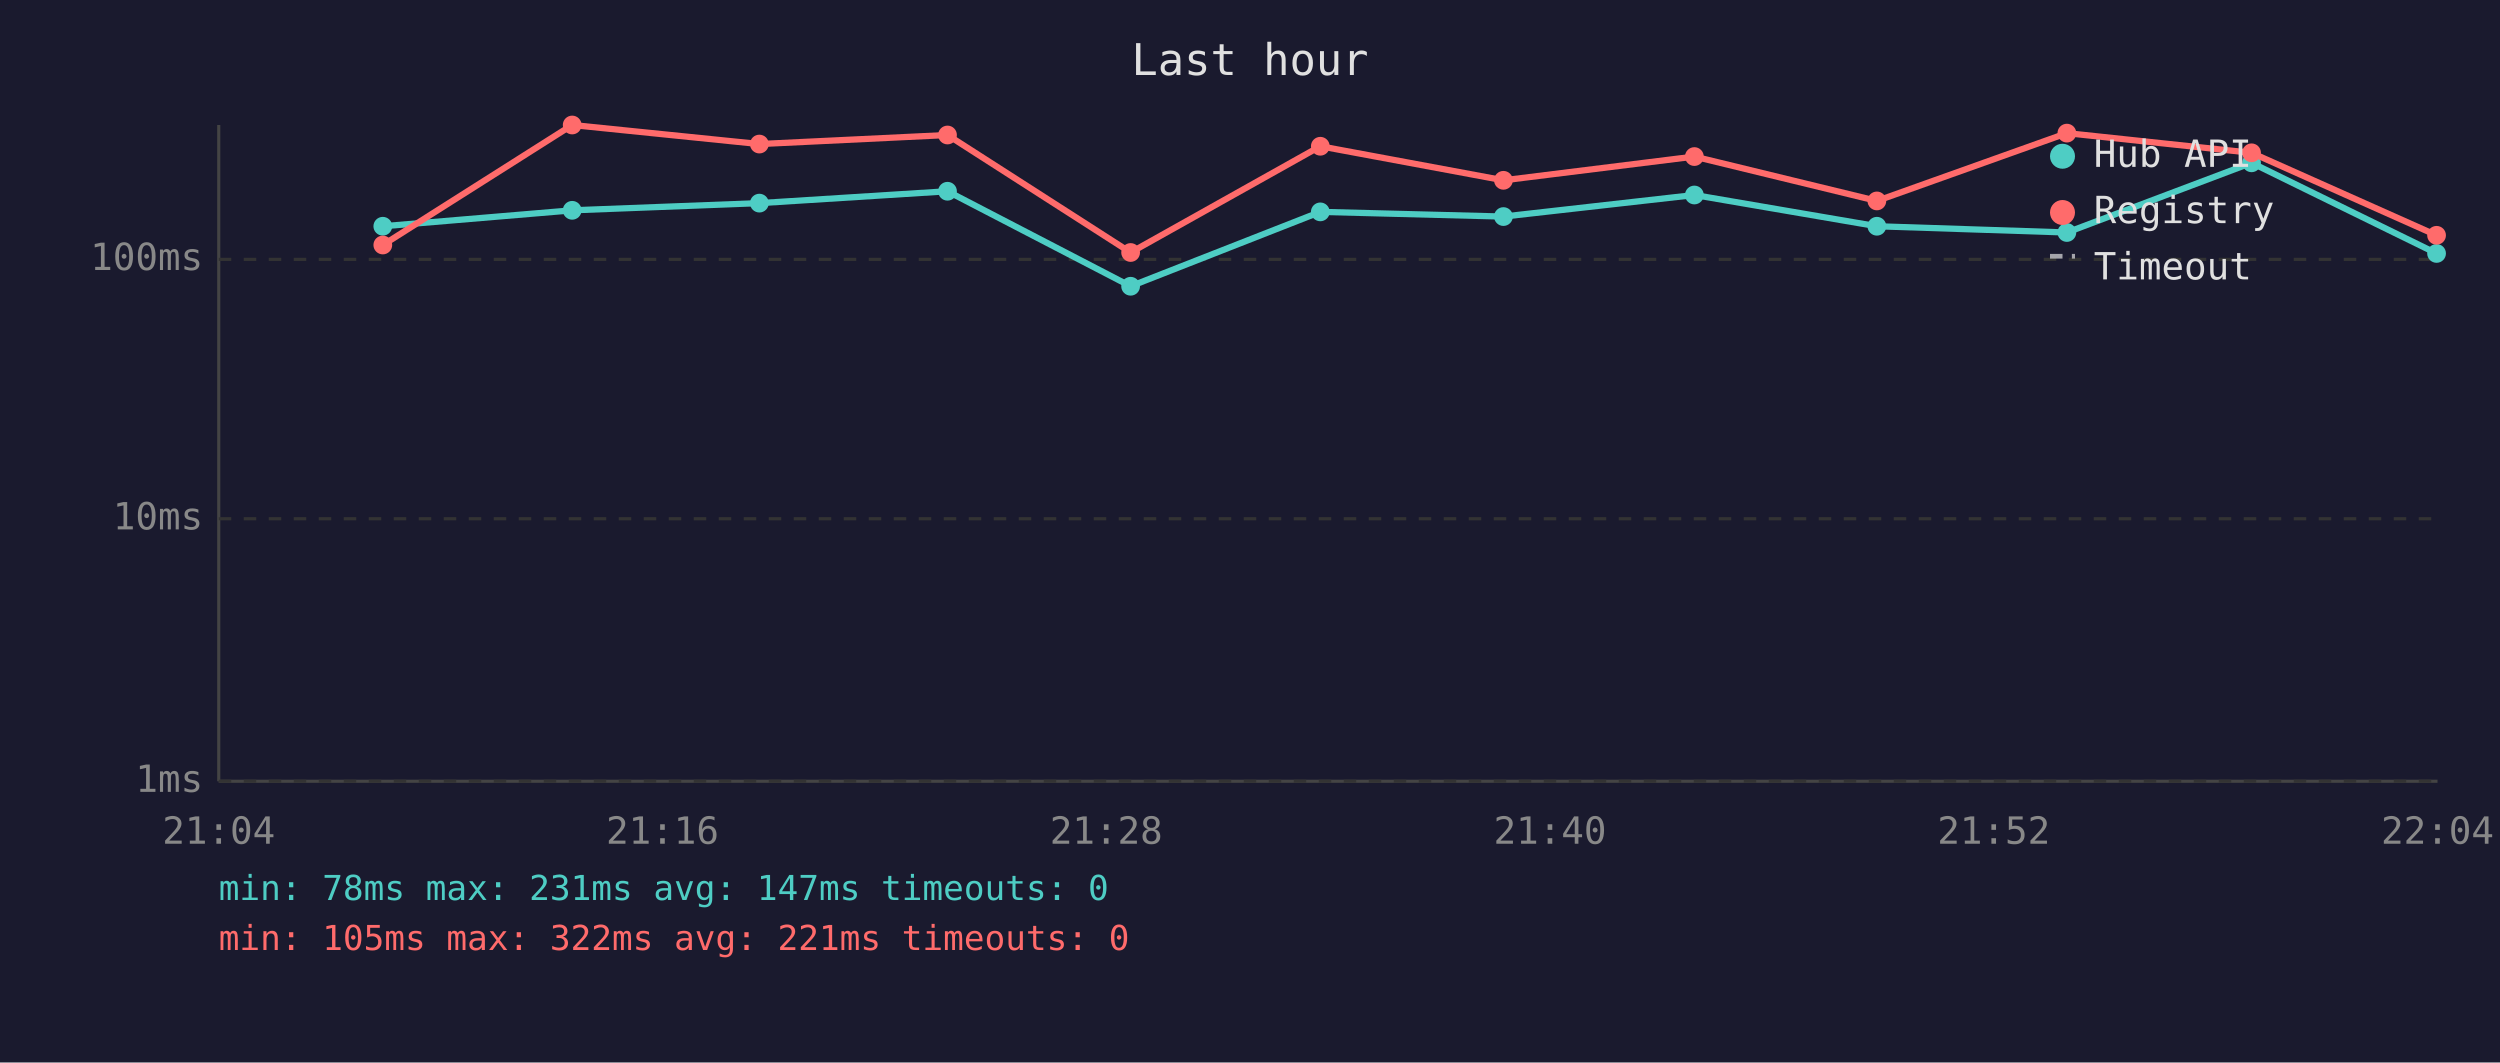
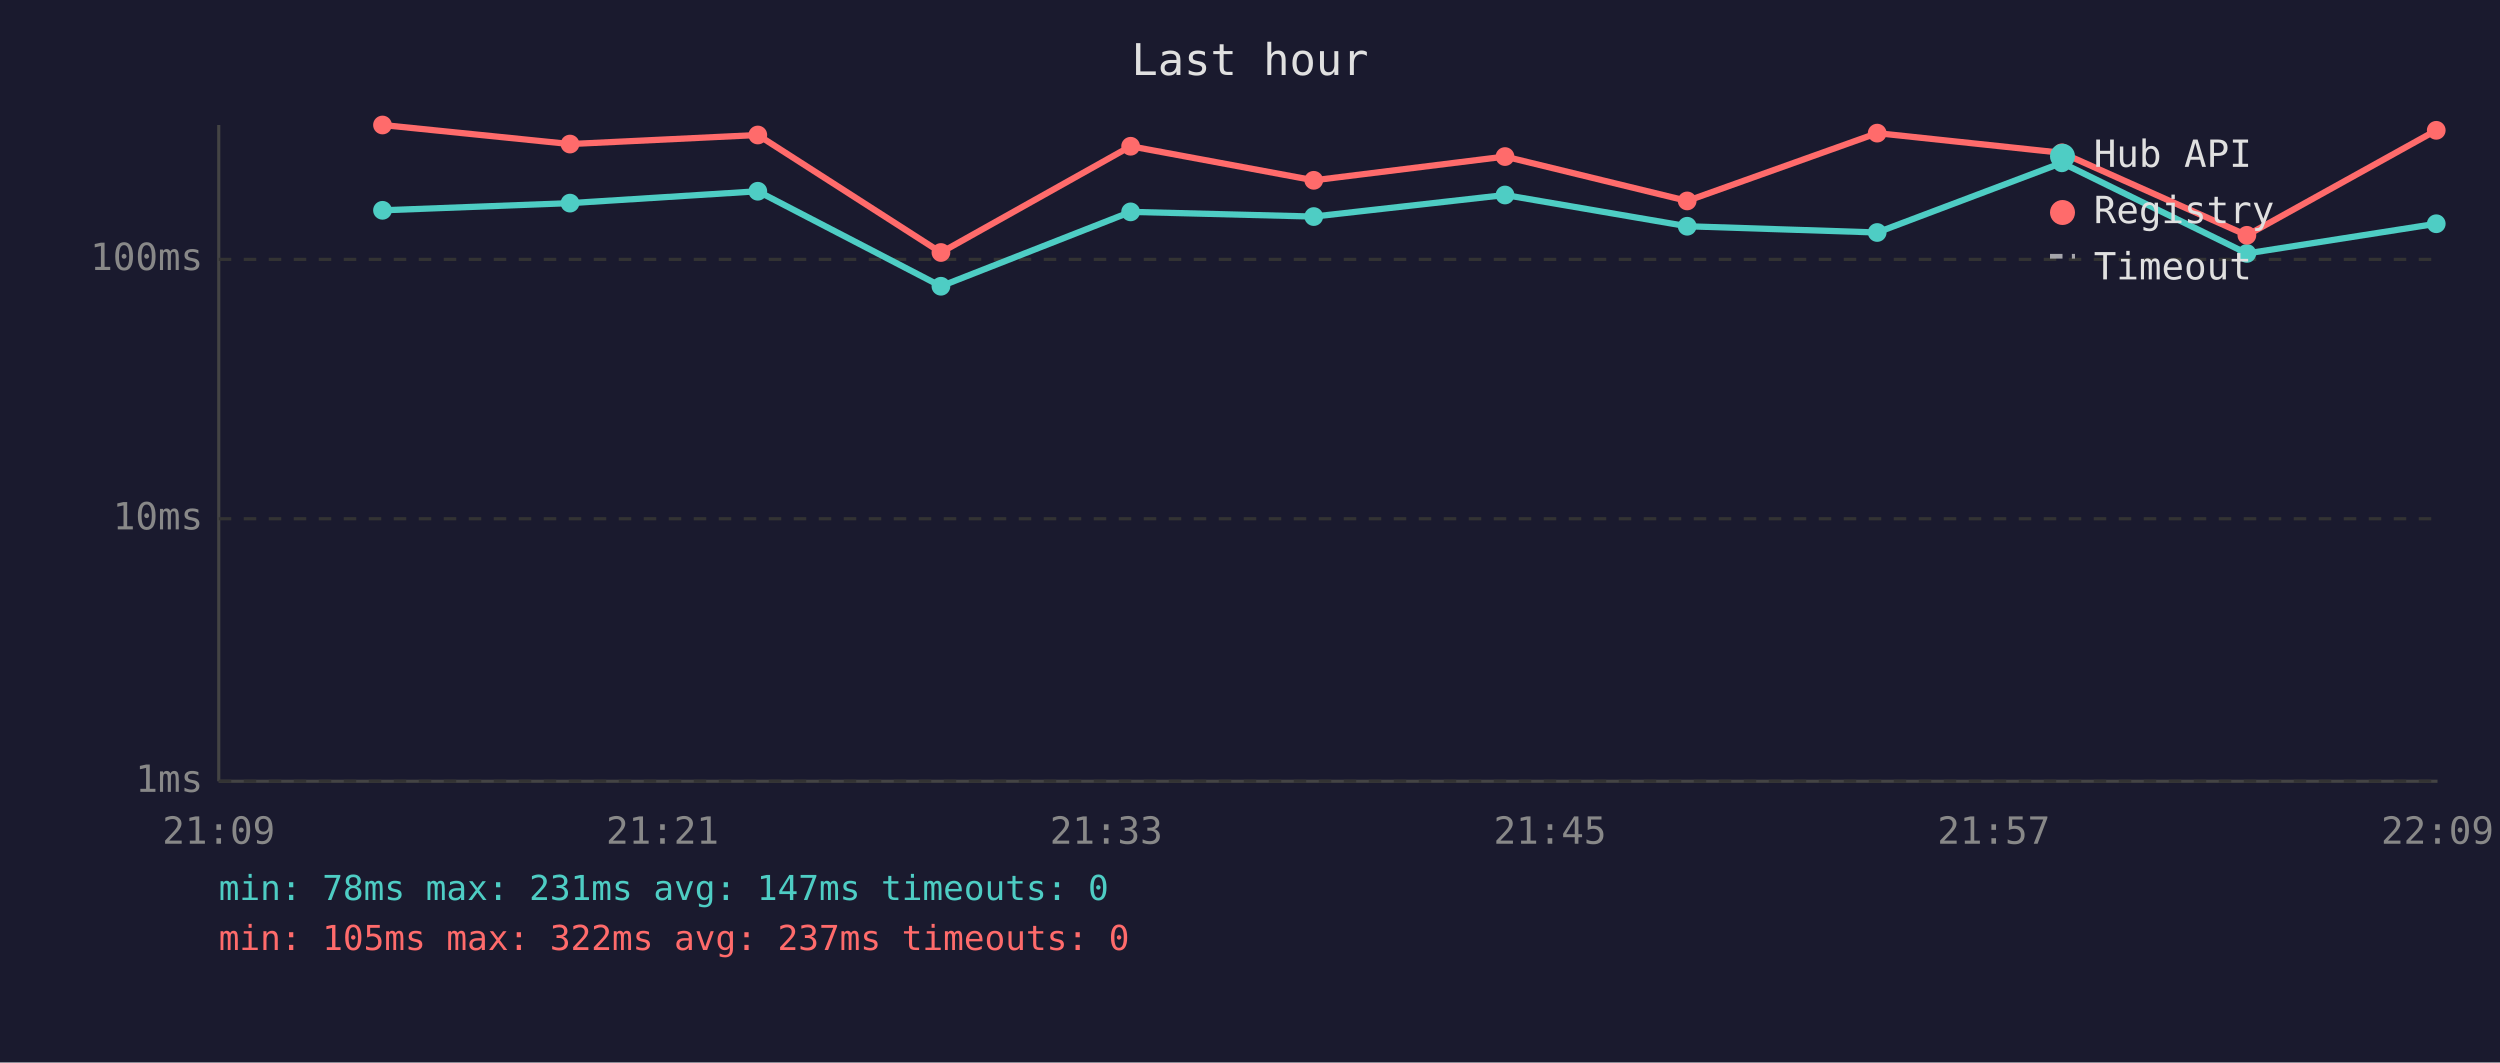
<svg xmlns="http://www.w3.org/2000/svg" viewBox="0 0 800 340" font-family="monospace" font-size="12">
  <rect width="800" height="340" fill="#1a1a2e" />
  <text x="400" y="24" fill="#e0e0e0" font-size="14" text-anchor="middle">Last hour</text>
  <line x1="70" y1="40" x2="70" y2="250" stroke="#444" stroke-width="1" />
  <line x1="70" y1="250" x2="780" y2="250" stroke="#444" stroke-width="1" />
  <line x1="70" y1="250" x2="780" y2="250" stroke="#333" stroke-width="1" stroke-dasharray="4" />
  <text x="65" y="250" fill="#888" text-anchor="end" dominant-baseline="middle">1ms</text>
  <line x1="70" y1="166" x2="780" y2="166" stroke="#333" stroke-width="1" stroke-dasharray="4" />
  <text x="65" y="166" fill="#888" text-anchor="end" dominant-baseline="middle">10ms</text>
  <line x1="70" y1="83" x2="780" y2="83" stroke="#333" stroke-width="1" stroke-dasharray="4" />
  <text x="65" y="83" fill="#888" text-anchor="end" dominant-baseline="middle">100ms</text>
-   <text x="70" y="270" fill="#888" text-anchor="middle">21:04</text>
-   <text x="212" y="270" fill="#888" text-anchor="middle">21:16</text>
-   <text x="354" y="270" fill="#888" text-anchor="middle">21:28</text>
-   <text x="496" y="270" fill="#888" text-anchor="middle">21:40</text>
-   <text x="638" y="270" fill="#888" text-anchor="middle">21:52</text>
-   <text x="780" y="270" fill="#888" text-anchor="middle">22:04</text>
-   <polyline points="122.5,72.4 183.1,67.3 243.0,65.0 303.2,61.2 361.8,91.6 422.5,67.8 481.1,69.3 542.2,62.4 600.6,72.4 661.4,74.4 720.5,52.1 779.7,81.1" fill="none" stroke="#4ecdc4" stroke-width="2" opacity="1" />
-   <circle cx="122.5" cy="72.4" r="3" fill="#4ecdc4" />
-   <circle cx="183.1" cy="67.3" r="3" fill="#4ecdc4" />
-   <circle cx="243.0" cy="65.0" r="3" fill="#4ecdc4" />
-   <circle cx="303.2" cy="61.2" r="3" fill="#4ecdc4" />
-   <circle cx="361.8" cy="91.6" r="3" fill="#4ecdc4" />
-   <circle cx="422.5" cy="67.8" r="3" fill="#4ecdc4" />
-   <circle cx="481.1" cy="69.3" r="3" fill="#4ecdc4" />
-   <circle cx="542.2" cy="62.4" r="3" fill="#4ecdc4" />
-   <circle cx="600.6" cy="72.4" r="3" fill="#4ecdc4" />
-   <circle cx="661.4" cy="74.4" r="3" fill="#4ecdc4" />
-   <circle cx="720.5" cy="52.1" r="3" fill="#4ecdc4" />
-   <circle cx="779.7" cy="81.1" r="3" fill="#4ecdc4" />
-   <polyline points="122.5,78.4 183.1,40.0 243.0,46.1 303.2,43.2 361.8,80.8 422.5,46.8 481.1,57.7 542.2,50.1 600.6,64.3 661.4,42.6 720.5,48.9 779.7,75.3" fill="none" stroke="#ff6b6b" stroke-width="2" opacity="1" />
-   <circle cx="122.5" cy="78.4" r="3" fill="#ff6b6b" />
-   <circle cx="183.1" cy="40.0" r="3" fill="#ff6b6b" />
-   <circle cx="243.0" cy="46.1" r="3" fill="#ff6b6b" />
-   <circle cx="303.2" cy="43.2" r="3" fill="#ff6b6b" />
-   <circle cx="361.8" cy="80.8" r="3" fill="#ff6b6b" />
-   <circle cx="422.5" cy="46.8" r="3" fill="#ff6b6b" />
-   <circle cx="481.1" cy="57.7" r="3" fill="#ff6b6b" />
-   <circle cx="542.2" cy="50.1" r="3" fill="#ff6b6b" />
-   <circle cx="600.6" cy="64.3" r="3" fill="#ff6b6b" />
-   <circle cx="661.4" cy="42.6" r="3" fill="#ff6b6b" />
-   <circle cx="720.5" cy="48.9" r="3" fill="#ff6b6b" />
-   <circle cx="779.7" cy="75.3" r="3" fill="#ff6b6b" />
+   <text x="70" y="270" fill="#888" text-anchor="middle">21:09</text>
+   <text x="212" y="270" fill="#888" text-anchor="middle">21:21</text>
+   <text x="354" y="270" fill="#888" text-anchor="middle">21:33</text>
+   <text x="496" y="270" fill="#888" text-anchor="middle">21:45</text>
+   <text x="638" y="270" fill="#888" text-anchor="middle">21:57</text>
+   <text x="780" y="270" fill="#888" text-anchor="middle">22:09</text>
+   <polyline points="122.4,67.3 182.4,65.0 242.5,61.2 301.1,91.6 361.8,67.8 420.4,69.3 481.6,62.4 539.9,72.4 600.7,74.4 659.8,52.1 719.0,81.1 779.6,71.6" fill="none" stroke="#4ecdc4" stroke-width="2" opacity="1" />
+   <circle cx="122.4" cy="67.3" r="3" fill="#4ecdc4" />
+   <circle cx="182.4" cy="65.0" r="3" fill="#4ecdc4" />
+   <circle cx="242.5" cy="61.2" r="3" fill="#4ecdc4" />
+   <circle cx="301.1" cy="91.6" r="3" fill="#4ecdc4" />
+   <circle cx="361.8" cy="67.8" r="3" fill="#4ecdc4" />
+   <circle cx="420.4" cy="69.3" r="3" fill="#4ecdc4" />
+   <circle cx="481.6" cy="62.4" r="3" fill="#4ecdc4" />
+   <circle cx="539.9" cy="72.4" r="3" fill="#4ecdc4" />
+   <circle cx="600.7" cy="74.4" r="3" fill="#4ecdc4" />
+   <circle cx="659.8" cy="52.1" r="3" fill="#4ecdc4" />
+   <circle cx="719.0" cy="81.1" r="3" fill="#4ecdc4" />
+   <circle cx="779.6" cy="71.6" r="3" fill="#4ecdc4" />
+   <polyline points="122.4,40.0 182.4,46.1 242.5,43.2 301.1,80.8 361.8,46.8 420.4,57.7 481.6,50.1 539.9,64.3 600.7,42.6 659.8,48.9 719.0,75.3 779.6,41.7" fill="none" stroke="#ff6b6b" stroke-width="2" opacity="1" />
+   <circle cx="122.4" cy="40.0" r="3" fill="#ff6b6b" />
+   <circle cx="182.4" cy="46.1" r="3" fill="#ff6b6b" />
+   <circle cx="242.5" cy="43.2" r="3" fill="#ff6b6b" />
+   <circle cx="301.1" cy="80.8" r="3" fill="#ff6b6b" />
+   <circle cx="361.8" cy="46.8" r="3" fill="#ff6b6b" />
+   <circle cx="420.4" cy="57.7" r="3" fill="#ff6b6b" />
+   <circle cx="481.6" cy="50.1" r="3" fill="#ff6b6b" />
+   <circle cx="539.9" cy="64.3" r="3" fill="#ff6b6b" />
+   <circle cx="600.7" cy="42.6" r="3" fill="#ff6b6b" />
+   <circle cx="659.8" cy="48.9" r="3" fill="#ff6b6b" />
+   <circle cx="719.0" cy="75.3" r="3" fill="#ff6b6b" />
+   <circle cx="779.6" cy="41.7" r="3" fill="#ff6b6b" />
  <circle cx="660" cy="50" r="4" fill="#4ecdc4" />
  <text x="670" y="50" fill="#e0e0e0" dominant-baseline="middle">Hub API</text>
  <circle cx="660" cy="68" r="4" fill="#ff6b6b" />
  <text x="670" y="68" fill="#e0e0e0" dominant-baseline="middle">Registry</text>
  <line x1="656" y1="82" x2="664" y2="82" stroke="#e0e0e0" stroke-width="1.5" stroke-dasharray="4,3" opacity="0.7" />
  <text x="670" y="86" fill="#e0e0e0" dominant-baseline="middle">Timeout</text>
  <text x="70" y="288" fill="#4ecdc4" font-size="11">min: 78ms  max: 231ms  avg: 147ms  timeouts: 0</text>
-   <text x="70" y="304" fill="#ff6b6b" font-size="11">min: 105ms  max: 322ms  avg: 221ms  timeouts: 0</text>
+   <text x="70" y="304" fill="#ff6b6b" font-size="11">min: 105ms  max: 322ms  avg: 237ms  timeouts: 0</text>
</svg>
